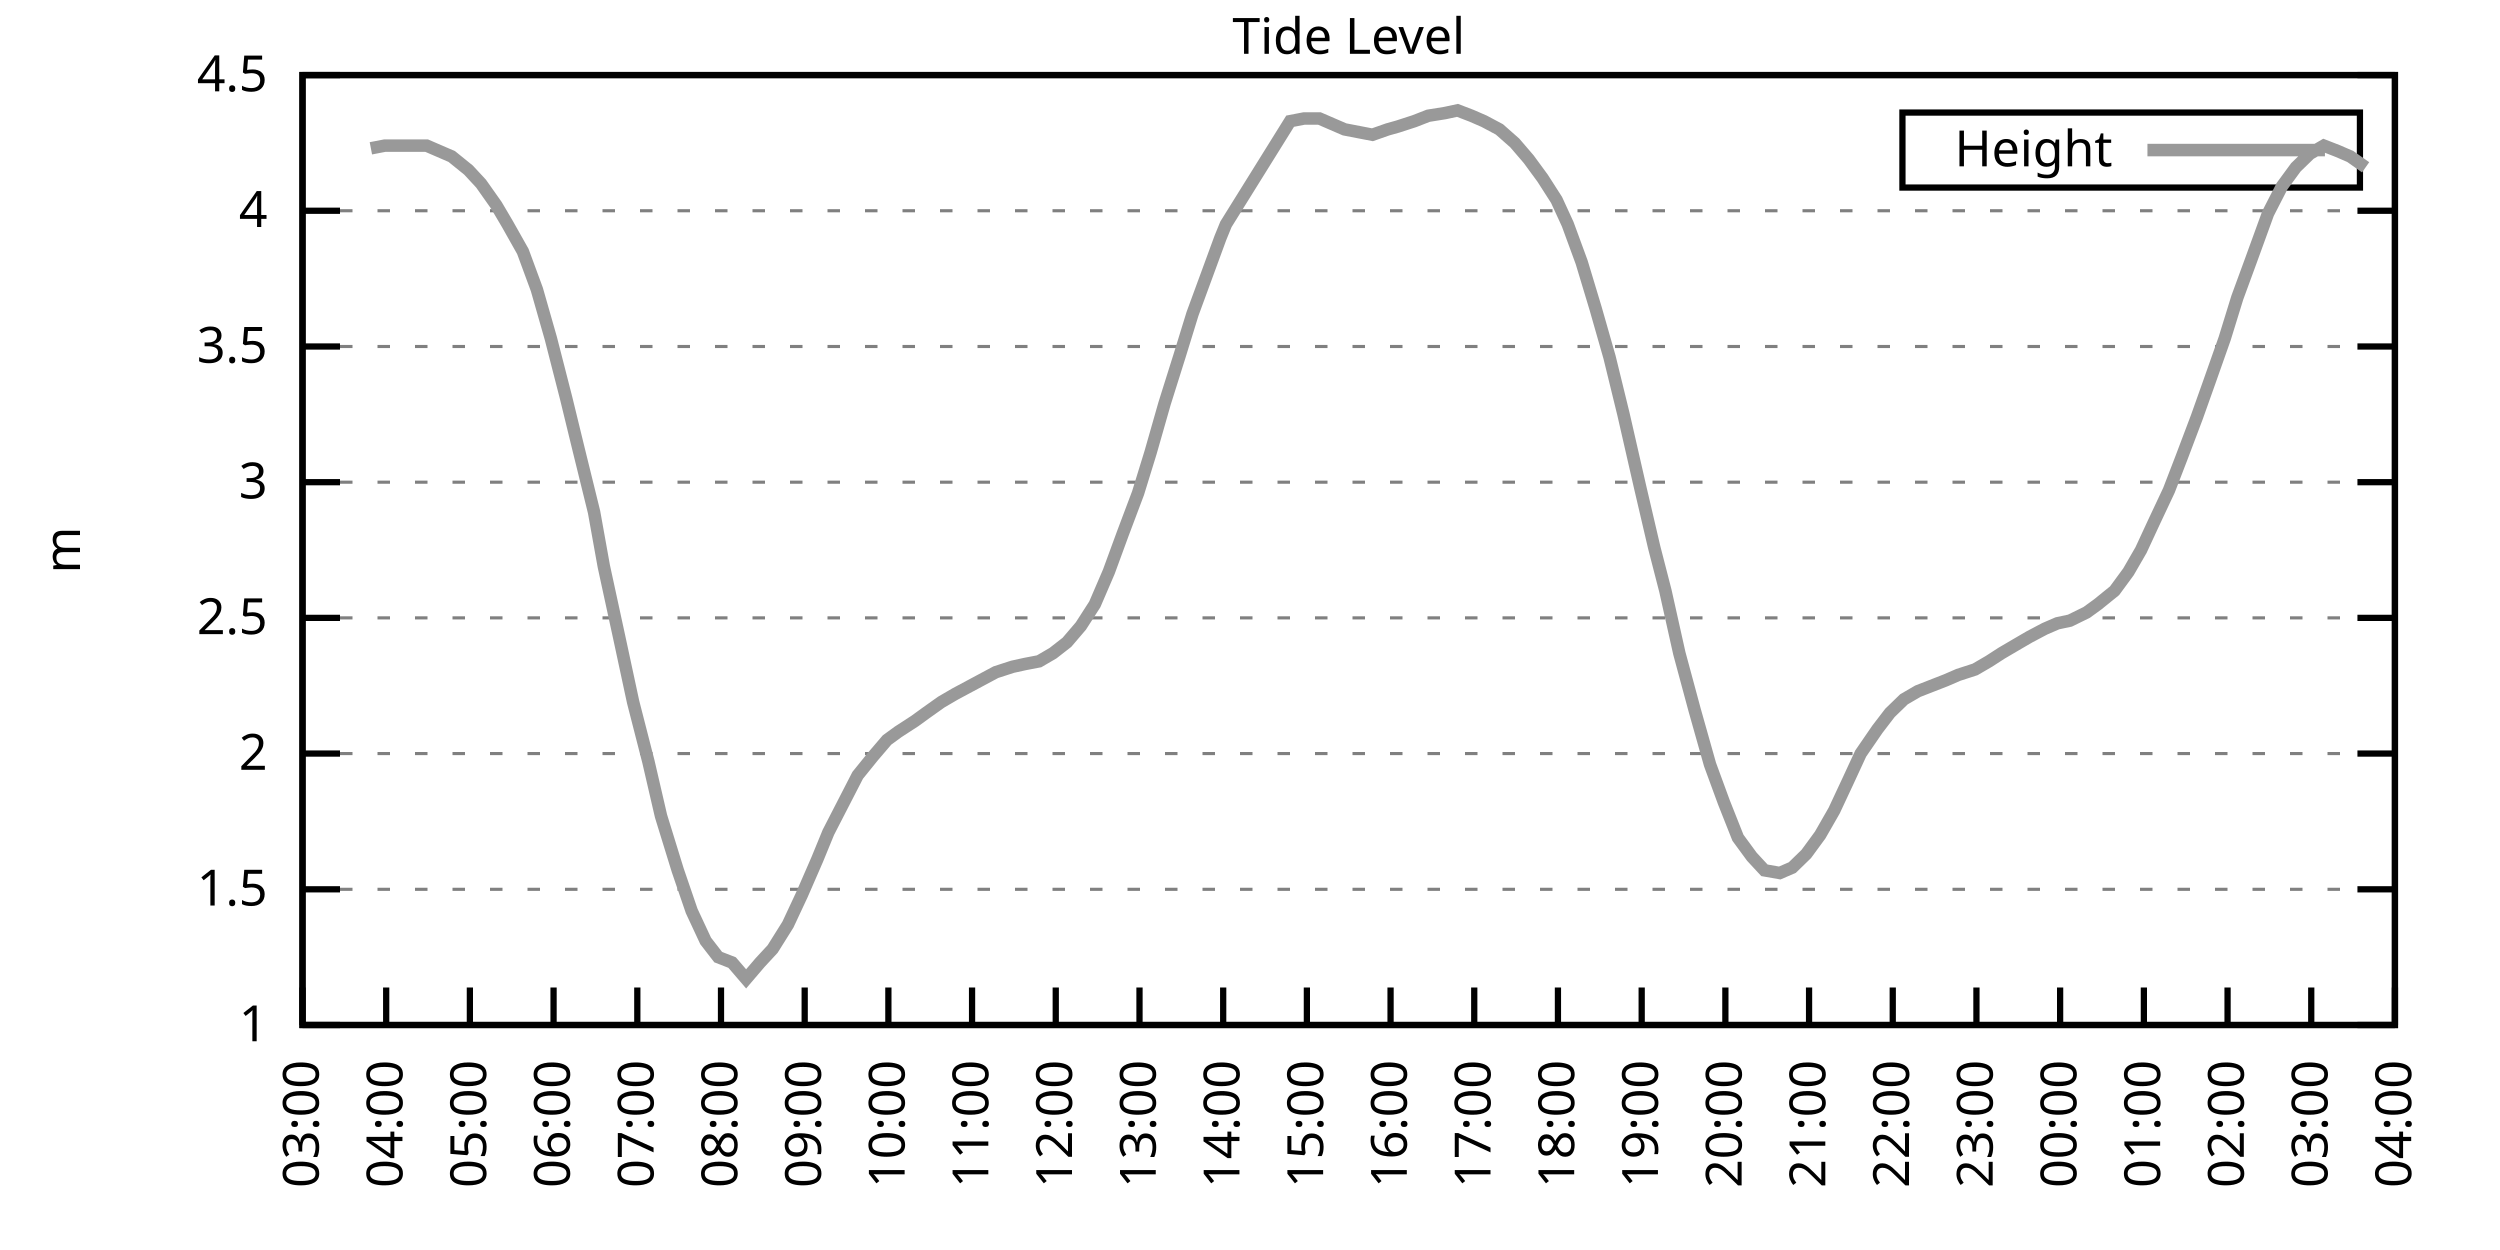
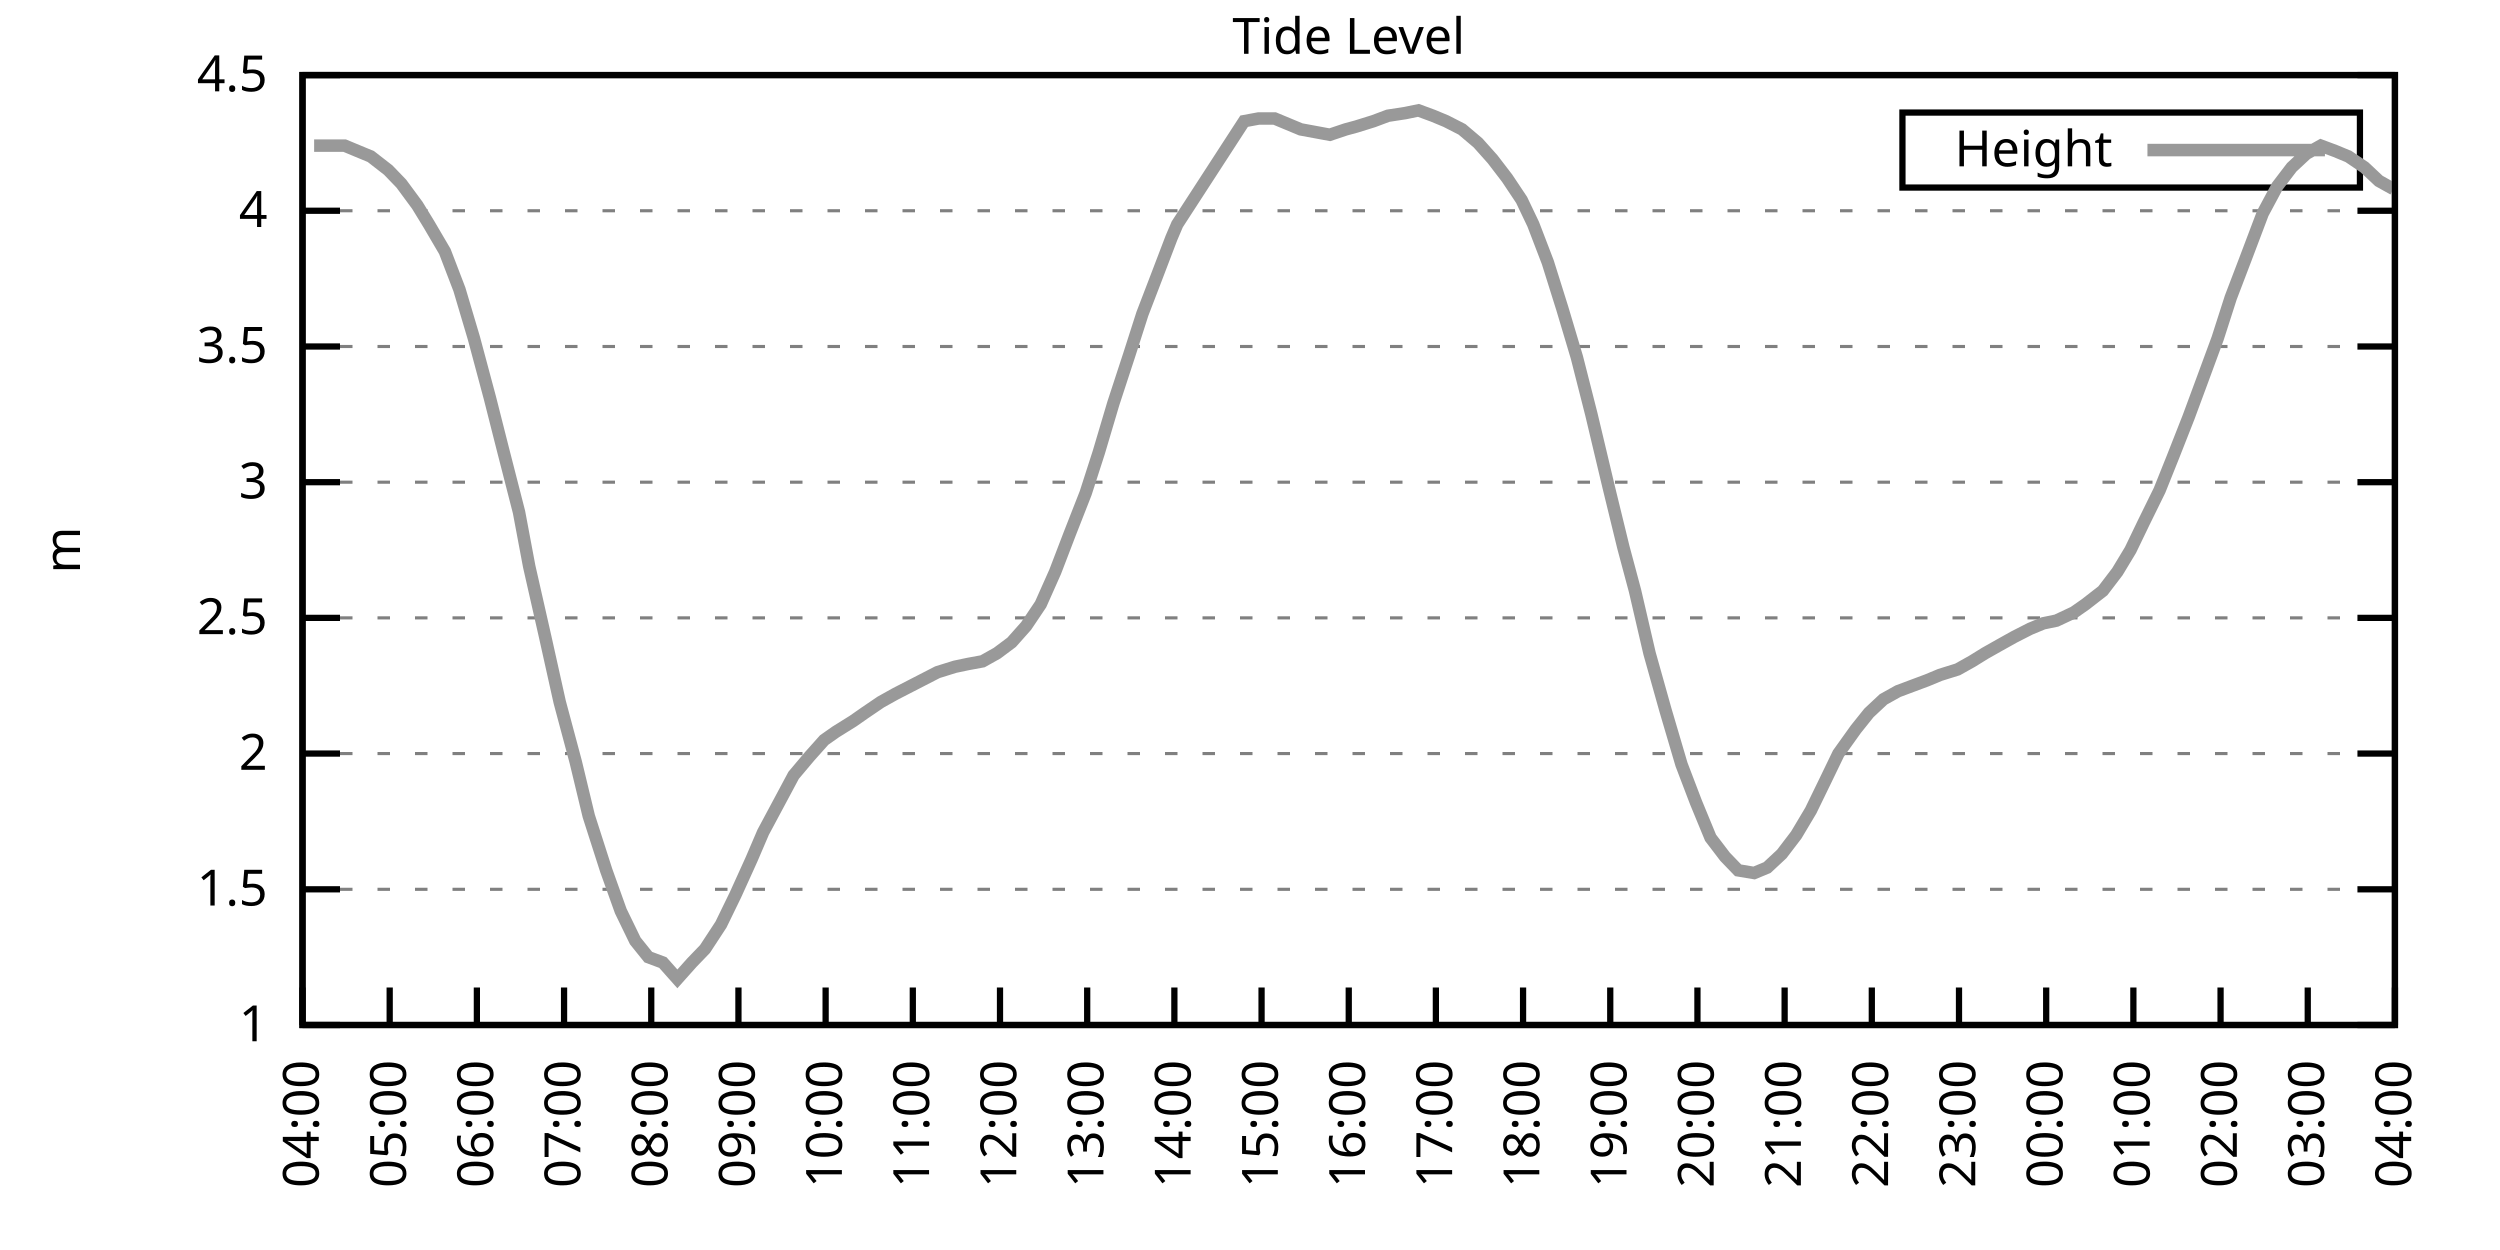
<svg xmlns="http://www.w3.org/2000/svg" xmlns:xlink="http://www.w3.org/1999/xlink" width="400" height="200" viewBox="0 0 400 200">
  <g id="gnuplot_canvas">
    <rect x="0" y="0" width="400" height="200" fill="none" />
    <defs>
      <circle id="gpDot" r="0.5" stroke-width="0.5" stroke="currentColor" />
      <path id="gpPt0" stroke-width="0.333" stroke="currentColor" d="M-1,0 h2 M0,-1 v2" />
      <path id="gpPt1" stroke-width="0.333" stroke="currentColor" d="M-1,-1 L1,1 M1,-1 L-1,1" />
      <path id="gpPt2" stroke-width="0.333" stroke="currentColor" d="M-1,0 L1,0 M0,-1 L0,1 M-1,-1 L1,1 M-1,1 L1,-1" />
      <rect id="gpPt3" stroke-width="0.333" stroke="currentColor" x="-1" y="-1" width="2" height="2" />
      <rect id="gpPt4" stroke-width="0.333" stroke="currentColor" fill="currentColor" x="-1" y="-1" width="2" height="2" />
      <circle id="gpPt5" stroke-width="0.333" stroke="currentColor" cx="0" cy="0" r="1" />
      <use xlink:href="#gpPt5" id="gpPt6" fill="currentColor" stroke="none" />
      <path id="gpPt7" stroke-width="0.333" stroke="currentColor" d="M0,-1.33 L-1.33,0.67 L1.33,0.67 z" />
      <use xlink:href="#gpPt7" id="gpPt8" fill="currentColor" stroke="none" />
      <use xlink:href="#gpPt7" id="gpPt9" stroke="currentColor" transform="rotate(180)" />
      <use xlink:href="#gpPt9" id="gpPt10" fill="currentColor" stroke="none" />
      <use xlink:href="#gpPt3" id="gpPt11" stroke="currentColor" transform="rotate(45)" />
      <use xlink:href="#gpPt11" id="gpPt12" fill="currentColor" stroke="none" />
      <path id="gpPt13" stroke-width="0.333" stroke="currentColor" d="M0,1.330 L1.265,0.411 L0.782,-1.067 L-0.782,-1.076 L-1.265,0.411 z" />
      <use xlink:href="#gpPt13" id="gpPt14" fill="currentColor" stroke="none" />
      <filter id="textbox" filterUnits="objectBoundingBox" x="0" y="0" height="1" width="1">
        <feFlood flood-color="white" flood-opacity="1" result="bgnd" />
        <feComposite in="SourceGraphic" in2="bgnd" operator="atop" />
      </filter>
      <filter id="greybox" filterUnits="objectBoundingBox" x="0" y="0" height="1" width="1">
        <feFlood flood-color="lightgrey" flood-opacity="1" result="grey" />
        <feComposite in="SourceGraphic" in2="grey" operator="atop" />
      </filter>
    </defs>
    <g fill="none" color="white" stroke="currentColor" stroke-width="1.00" stroke-linecap="butt" stroke-linejoin="miter">
</g>
    <g fill="none" color="black" stroke="currentColor" stroke-width="1.00" stroke-linecap="butt" stroke-linejoin="miter">
      <g stroke="none" shape-rendering="crispEdges">
        <polygon fill="rgb(255, 255, 255)" points="48.40,164.00 383.18,164.00 383.18,12.02 48.40,12.02 " />
      </g>
    </g>
    <g fill="none" color="black" stroke="currentColor" stroke-width="1.00" stroke-linecap="butt" stroke-linejoin="miter">
</g>
    <g fill="none" color="black" stroke="black" stroke-width="0.50" stroke-linecap="butt" stroke-linejoin="miter">
</g>
    <g fill="none" color="gray" stroke="currentColor" stroke-width="0.50" stroke-linecap="butt" stroke-linejoin="miter">
      <path stroke="gray" stroke-dasharray="2,4" class="gridline" d="M48.40,164.00 L383.19,164.00  " />
    </g>
    <g fill="none" color="gray" stroke="gray" stroke-width="1.00" stroke-linecap="butt" stroke-linejoin="miter">
</g>
    <g fill="none" color="black" stroke="currentColor" stroke-width="1.00" stroke-linecap="butt" stroke-linejoin="miter">
      <path stroke="black" d="M48.40,164.00 L54.40,164.00 M383.19,164.00 L377.19,164.00  " />
      <g transform="translate(42.80,166.60)" stroke="none" fill="black" font-family="Sans" font-size="8.00" text-anchor="end">
        <text>
          <tspan font-family="Sans"> 1</tspan>
        </text>
      </g>
    </g>
    <g fill="none" color="black" stroke="currentColor" stroke-width="1.00" stroke-linecap="butt" stroke-linejoin="miter">
</g>
    <g fill="none" color="black" stroke="black" stroke-width="0.50" stroke-linecap="butt" stroke-linejoin="miter">
</g>
    <g fill="none" color="gray" stroke="currentColor" stroke-width="0.50" stroke-linecap="butt" stroke-linejoin="miter">
      <path stroke="gray" stroke-dasharray="2,4" class="gridline" d="M48.40,142.29 L383.19,142.29  " />
    </g>
    <g fill="none" color="gray" stroke="gray" stroke-width="1.00" stroke-linecap="butt" stroke-linejoin="miter">
</g>
    <g fill="none" color="black" stroke="currentColor" stroke-width="1.00" stroke-linecap="butt" stroke-linejoin="miter">
      <path stroke="black" d="M48.40,142.29 L54.40,142.29 M383.19,142.29 L377.19,142.29  " />
      <g transform="translate(42.80,144.89)" stroke="none" fill="black" font-family="Sans" font-size="8.00" text-anchor="end">
        <text>
          <tspan font-family="Sans"> 1.5</tspan>
        </text>
      </g>
    </g>
    <g fill="none" color="black" stroke="currentColor" stroke-width="1.00" stroke-linecap="butt" stroke-linejoin="miter">
</g>
    <g fill="none" color="black" stroke="black" stroke-width="0.50" stroke-linecap="butt" stroke-linejoin="miter">
</g>
    <g fill="none" color="gray" stroke="currentColor" stroke-width="0.50" stroke-linecap="butt" stroke-linejoin="miter">
      <path stroke="gray" stroke-dasharray="2,4" class="gridline" d="M48.40,120.57 L383.19,120.57  " />
    </g>
    <g fill="none" color="gray" stroke="gray" stroke-width="1.00" stroke-linecap="butt" stroke-linejoin="miter">
</g>
    <g fill="none" color="black" stroke="currentColor" stroke-width="1.00" stroke-linecap="butt" stroke-linejoin="miter">
      <path stroke="black" d="M48.40,120.57 L54.40,120.57 M383.19,120.57 L377.19,120.57  " />
      <g transform="translate(42.80,123.17)" stroke="none" fill="black" font-family="Sans" font-size="8.00" text-anchor="end">
        <text>
          <tspan font-family="Sans"> 2</tspan>
        </text>
      </g>
    </g>
    <g fill="none" color="black" stroke="currentColor" stroke-width="1.00" stroke-linecap="butt" stroke-linejoin="miter">
</g>
    <g fill="none" color="black" stroke="black" stroke-width="0.50" stroke-linecap="butt" stroke-linejoin="miter">
</g>
    <g fill="none" color="gray" stroke="currentColor" stroke-width="0.50" stroke-linecap="butt" stroke-linejoin="miter">
      <path stroke="gray" stroke-dasharray="2,4" class="gridline" d="M48.40,98.86 L383.19,98.86  " />
    </g>
    <g fill="none" color="gray" stroke="gray" stroke-width="1.00" stroke-linecap="butt" stroke-linejoin="miter">
</g>
    <g fill="none" color="black" stroke="currentColor" stroke-width="1.00" stroke-linecap="butt" stroke-linejoin="miter">
      <path stroke="black" d="M48.40,98.86 L54.40,98.86 M383.19,98.86 L377.19,98.86  " />
      <g transform="translate(42.80,101.46)" stroke="none" fill="black" font-family="Sans" font-size="8.00" text-anchor="end">
        <text>
          <tspan font-family="Sans"> 2.5</tspan>
        </text>
      </g>
    </g>
    <g fill="none" color="black" stroke="currentColor" stroke-width="1.00" stroke-linecap="butt" stroke-linejoin="miter">
</g>
    <g fill="none" color="black" stroke="black" stroke-width="0.50" stroke-linecap="butt" stroke-linejoin="miter">
</g>
    <g fill="none" color="gray" stroke="currentColor" stroke-width="0.50" stroke-linecap="butt" stroke-linejoin="miter">
      <path stroke="gray" stroke-dasharray="2,4" class="gridline" d="M48.40,77.15 L383.19,77.15  " />
    </g>
    <g fill="none" color="gray" stroke="gray" stroke-width="1.00" stroke-linecap="butt" stroke-linejoin="miter">
</g>
    <g fill="none" color="black" stroke="currentColor" stroke-width="1.00" stroke-linecap="butt" stroke-linejoin="miter">
      <path stroke="black" d="M48.40,77.15 L54.40,77.15 M383.19,77.15 L377.19,77.15  " />
      <g transform="translate(42.80,79.75)" stroke="none" fill="black" font-family="Sans" font-size="8.00" text-anchor="end">
        <text>
          <tspan font-family="Sans"> 3</tspan>
        </text>
      </g>
    </g>
    <g fill="none" color="black" stroke="currentColor" stroke-width="1.00" stroke-linecap="butt" stroke-linejoin="miter">
</g>
    <g fill="none" color="black" stroke="black" stroke-width="0.50" stroke-linecap="butt" stroke-linejoin="miter">
</g>
    <g fill="none" color="gray" stroke="currentColor" stroke-width="0.50" stroke-linecap="butt" stroke-linejoin="miter">
      <path stroke="gray" stroke-dasharray="2,4" class="gridline" d="M48.40,55.44 L383.19,55.44  " />
    </g>
    <g fill="none" color="gray" stroke="gray" stroke-width="1.00" stroke-linecap="butt" stroke-linejoin="miter">
</g>
    <g fill="none" color="black" stroke="currentColor" stroke-width="1.00" stroke-linecap="butt" stroke-linejoin="miter">
      <path stroke="black" d="M48.40,55.44 L54.40,55.44 M383.19,55.44 L377.19,55.44  " />
      <g transform="translate(42.80,58.04)" stroke="none" fill="black" font-family="Sans" font-size="8.00" text-anchor="end">
        <text>
          <tspan font-family="Sans"> 3.5</tspan>
        </text>
      </g>
    </g>
    <g fill="none" color="black" stroke="currentColor" stroke-width="1.00" stroke-linecap="butt" stroke-linejoin="miter">
</g>
    <g fill="none" color="black" stroke="black" stroke-width="0.50" stroke-linecap="butt" stroke-linejoin="miter">
</g>
    <g fill="none" color="gray" stroke="currentColor" stroke-width="0.50" stroke-linecap="butt" stroke-linejoin="miter">
      <path stroke="gray" stroke-dasharray="2,4" class="gridline" d="M48.40,33.72 L383.19,33.72  " />
    </g>
    <g fill="none" color="gray" stroke="gray" stroke-width="1.00" stroke-linecap="butt" stroke-linejoin="miter">
</g>
    <g fill="none" color="black" stroke="currentColor" stroke-width="1.00" stroke-linecap="butt" stroke-linejoin="miter">
      <path stroke="black" d="M48.40,33.72 L54.40,33.72 M383.19,33.72 L377.19,33.72  " />
      <g transform="translate(42.80,36.32)" stroke="none" fill="black" font-family="Sans" font-size="8.00" text-anchor="end">
        <text>
          <tspan font-family="Sans"> 4</tspan>
        </text>
      </g>
    </g>
    <g fill="none" color="black" stroke="currentColor" stroke-width="1.00" stroke-linecap="butt" stroke-linejoin="miter">
</g>
    <g fill="none" color="black" stroke="black" stroke-width="0.50" stroke-linecap="butt" stroke-linejoin="miter">
</g>
    <g fill="none" color="gray" stroke="currentColor" stroke-width="0.50" stroke-linecap="butt" stroke-linejoin="miter">
      <path stroke="gray" stroke-dasharray="2,4" class="gridline" d="M48.40,12.01 L383.19,12.01  " />
    </g>
    <g fill="none" color="gray" stroke="gray" stroke-width="1.00" stroke-linecap="butt" stroke-linejoin="miter">
</g>
    <g fill="none" color="black" stroke="currentColor" stroke-width="1.00" stroke-linecap="butt" stroke-linejoin="miter">
      <path stroke="black" d="M48.40,12.01 L54.40,12.01 M383.19,12.01 L377.19,12.01  " />
      <g transform="translate(42.80,14.61)" stroke="none" fill="black" font-family="Sans" font-size="8.00" text-anchor="end">
        <text>
          <tspan font-family="Sans"> 4.5</tspan>
        </text>
      </g>
    </g>
    <g fill="none" color="black" stroke="currentColor" stroke-width="1.00" stroke-linecap="butt" stroke-linejoin="miter">
      <path stroke="black" d="M48.40,164.00 L48.40,158.00  " />
      <g transform="translate(51.00,169.60) rotate(270.00)" stroke="none" fill="black" font-family="Sans" font-size="8.00" text-anchor="end">
        <text>
-           <tspan font-family="Sans">03:00</tspan>
-         </text>
-       </g>
-     </g>
-     <g fill="none" color="black" stroke="currentColor" stroke-width="1.00" stroke-linecap="butt" stroke-linejoin="miter">
-       <path stroke="black" d="M61.79,164.00 L61.79,158.00  " />
-       <g transform="translate(64.39,169.60) rotate(270.00)" stroke="none" fill="black" font-family="Sans" font-size="8.00" text-anchor="end">
-         <text>
          <tspan font-family="Sans">04:00</tspan>
        </text>
      </g>
    </g>
    <g fill="none" color="black" stroke="currentColor" stroke-width="1.00" stroke-linecap="butt" stroke-linejoin="miter">
-       <path stroke="black" d="M75.18,164.00 L75.18,158.00  " />
-       <g transform="translate(77.78,169.60) rotate(270.00)" stroke="none" fill="black" font-family="Sans" font-size="8.00" text-anchor="end">
+       <path stroke="black" d="M62.35,164.00 L62.35,158.00  " />
+       <g transform="translate(64.95,169.60) rotate(270.00)" stroke="none" fill="black" font-family="Sans" font-size="8.00" text-anchor="end">
        <text>
          <tspan font-family="Sans">05:00</tspan>
        </text>
      </g>
    </g>
    <g fill="none" color="black" stroke="currentColor" stroke-width="1.00" stroke-linecap="butt" stroke-linejoin="miter">
-       <path stroke="black" d="M88.57,164.00 L88.57,158.00  " />
-       <g transform="translate(91.17,169.60) rotate(270.00)" stroke="none" fill="black" font-family="Sans" font-size="8.00" text-anchor="end">
+       <path stroke="black" d="M76.30,164.00 L76.30,158.00  " />
+       <g transform="translate(78.90,169.60) rotate(270.00)" stroke="none" fill="black" font-family="Sans" font-size="8.00" text-anchor="end">
        <text>
          <tspan font-family="Sans">06:00</tspan>
        </text>
      </g>
    </g>
    <g fill="none" color="black" stroke="currentColor" stroke-width="1.00" stroke-linecap="butt" stroke-linejoin="miter">
-       <path stroke="black" d="M101.97,164.00 L101.97,158.00  " />
-       <g transform="translate(104.57,169.60) rotate(270.00)" stroke="none" fill="black" font-family="Sans" font-size="8.00" text-anchor="end">
+       <path stroke="black" d="M90.25,164.00 L90.25,158.00  " />
+       <g transform="translate(92.85,169.60) rotate(270.00)" stroke="none" fill="black" font-family="Sans" font-size="8.00" text-anchor="end">
        <text>
          <tspan font-family="Sans">07:00</tspan>
        </text>
      </g>
    </g>
    <g fill="none" color="black" stroke="currentColor" stroke-width="1.00" stroke-linecap="butt" stroke-linejoin="miter">
-       <path stroke="black" d="M115.36,164.00 L115.36,158.00  " />
-       <g transform="translate(117.96,169.60) rotate(270.00)" stroke="none" fill="black" font-family="Sans" font-size="8.00" text-anchor="end">
+       <path stroke="black" d="M104.20,164.00 L104.20,158.00  " />
+       <g transform="translate(106.80,169.60) rotate(270.00)" stroke="none" fill="black" font-family="Sans" font-size="8.00" text-anchor="end">
        <text>
          <tspan font-family="Sans">08:00</tspan>
        </text>
      </g>
    </g>
    <g fill="none" color="black" stroke="currentColor" stroke-width="1.00" stroke-linecap="butt" stroke-linejoin="miter">
-       <path stroke="black" d="M128.75,164.00 L128.75,158.00  " />
-       <g transform="translate(131.35,169.60) rotate(270.00)" stroke="none" fill="black" font-family="Sans" font-size="8.00" text-anchor="end">
+       <path stroke="black" d="M118.15,164.00 L118.15,158.00  " />
+       <g transform="translate(120.75,169.60) rotate(270.00)" stroke="none" fill="black" font-family="Sans" font-size="8.00" text-anchor="end">
        <text>
          <tspan font-family="Sans">09:00</tspan>
        </text>
      </g>
    </g>
    <g fill="none" color="black" stroke="currentColor" stroke-width="1.00" stroke-linecap="butt" stroke-linejoin="miter">
-       <path stroke="black" d="M142.14,164.00 L142.14,158.00  " />
-       <g transform="translate(144.74,169.60) rotate(270.00)" stroke="none" fill="black" font-family="Sans" font-size="8.00" text-anchor="end">
+       <path stroke="black" d="M132.10,164.00 L132.10,158.00  " />
+       <g transform="translate(134.70,169.60) rotate(270.00)" stroke="none" fill="black" font-family="Sans" font-size="8.00" text-anchor="end">
        <text>
          <tspan font-family="Sans">10:00</tspan>
        </text>
      </g>
    </g>
    <g fill="none" color="black" stroke="currentColor" stroke-width="1.00" stroke-linecap="butt" stroke-linejoin="miter">
-       <path stroke="black" d="M155.53,164.00 L155.53,158.00  " />
-       <g transform="translate(158.13,169.60) rotate(270.00)" stroke="none" fill="black" font-family="Sans" font-size="8.00" text-anchor="end">
+       <path stroke="black" d="M146.05,164.00 L146.05,158.00  " />
+       <g transform="translate(148.65,169.60) rotate(270.00)" stroke="none" fill="black" font-family="Sans" font-size="8.00" text-anchor="end">
        <text>
          <tspan font-family="Sans">11:00</tspan>
        </text>
      </g>
    </g>
    <g fill="none" color="black" stroke="currentColor" stroke-width="1.00" stroke-linecap="butt" stroke-linejoin="miter">
-       <path stroke="black" d="M168.92,164.00 L168.92,158.00  " />
-       <g transform="translate(171.52,169.60) rotate(270.00)" stroke="none" fill="black" font-family="Sans" font-size="8.00" text-anchor="end">
+       <path stroke="black" d="M160.00,164.00 L160.00,158.00  " />
+       <g transform="translate(162.60,169.60) rotate(270.00)" stroke="none" fill="black" font-family="Sans" font-size="8.00" text-anchor="end">
        <text>
          <tspan font-family="Sans">12:00</tspan>
        </text>
      </g>
    </g>
    <g fill="none" color="black" stroke="currentColor" stroke-width="1.00" stroke-linecap="butt" stroke-linejoin="miter">
-       <path stroke="black" d="M182.32,164.00 L182.32,158.00  " />
-       <g transform="translate(184.92,169.60) rotate(270.00)" stroke="none" fill="black" font-family="Sans" font-size="8.00" text-anchor="end">
+       <path stroke="black" d="M173.95,164.00 L173.95,158.00  " />
+       <g transform="translate(176.55,169.60) rotate(270.00)" stroke="none" fill="black" font-family="Sans" font-size="8.00" text-anchor="end">
        <text>
          <tspan font-family="Sans">13:00</tspan>
        </text>
      </g>
    </g>
    <g fill="none" color="black" stroke="currentColor" stroke-width="1.00" stroke-linecap="butt" stroke-linejoin="miter">
-       <path stroke="black" d="M195.71,164.00 L195.71,158.00  " />
-       <g transform="translate(198.31,169.60) rotate(270.00)" stroke="none" fill="black" font-family="Sans" font-size="8.00" text-anchor="end">
+       <path stroke="black" d="M187.90,164.00 L187.90,158.00  " />
+       <g transform="translate(190.50,169.60) rotate(270.00)" stroke="none" fill="black" font-family="Sans" font-size="8.00" text-anchor="end">
        <text>
          <tspan font-family="Sans">14:00</tspan>
        </text>
      </g>
    </g>
    <g fill="none" color="black" stroke="currentColor" stroke-width="1.00" stroke-linecap="butt" stroke-linejoin="miter">
-       <path stroke="black" d="M209.10,164.00 L209.10,158.00  " />
-       <g transform="translate(211.70,169.60) rotate(270.00)" stroke="none" fill="black" font-family="Sans" font-size="8.00" text-anchor="end">
+       <path stroke="black" d="M201.85,164.00 L201.85,158.00  " />
+       <g transform="translate(204.45,169.60) rotate(270.00)" stroke="none" fill="black" font-family="Sans" font-size="8.00" text-anchor="end">
        <text>
          <tspan font-family="Sans">15:00</tspan>
        </text>
      </g>
    </g>
    <g fill="none" color="black" stroke="currentColor" stroke-width="1.00" stroke-linecap="butt" stroke-linejoin="miter">
-       <path stroke="black" d="M222.49,164.00 L222.49,158.00  " />
-       <g transform="translate(225.09,169.60) rotate(270.00)" stroke="none" fill="black" font-family="Sans" font-size="8.00" text-anchor="end">
+       <path stroke="black" d="M215.80,164.00 L215.80,158.00  " />
+       <g transform="translate(218.40,169.60) rotate(270.00)" stroke="none" fill="black" font-family="Sans" font-size="8.00" text-anchor="end">
        <text>
          <tspan font-family="Sans">16:00</tspan>
        </text>
      </g>
    </g>
    <g fill="none" color="black" stroke="currentColor" stroke-width="1.00" stroke-linecap="butt" stroke-linejoin="miter">
-       <path stroke="black" d="M235.88,164.00 L235.88,158.00  " />
-       <g transform="translate(238.48,169.60) rotate(270.00)" stroke="none" fill="black" font-family="Sans" font-size="8.00" text-anchor="end">
+       <path stroke="black" d="M229.74,164.00 L229.74,158.00  " />
+       <g transform="translate(232.34,169.60) rotate(270.00)" stroke="none" fill="black" font-family="Sans" font-size="8.00" text-anchor="end">
        <text>
          <tspan font-family="Sans">17:00</tspan>
        </text>
      </g>
    </g>
    <g fill="none" color="black" stroke="currentColor" stroke-width="1.00" stroke-linecap="butt" stroke-linejoin="miter">
-       <path stroke="black" d="M249.27,164.00 L249.27,158.00  " />
-       <g transform="translate(251.87,169.60) rotate(270.00)" stroke="none" fill="black" font-family="Sans" font-size="8.00" text-anchor="end">
+       <path stroke="black" d="M243.69,164.00 L243.69,158.00  " />
+       <g transform="translate(246.29,169.60) rotate(270.00)" stroke="none" fill="black" font-family="Sans" font-size="8.00" text-anchor="end">
        <text>
          <tspan font-family="Sans">18:00</tspan>
        </text>
      </g>
    </g>
    <g fill="none" color="black" stroke="currentColor" stroke-width="1.00" stroke-linecap="butt" stroke-linejoin="miter">
-       <path stroke="black" d="M262.67,164.00 L262.67,158.00  " />
-       <g transform="translate(265.27,169.60) rotate(270.00)" stroke="none" fill="black" font-family="Sans" font-size="8.00" text-anchor="end">
+       <path stroke="black" d="M257.64,164.00 L257.64,158.00  " />
+       <g transform="translate(260.24,169.60) rotate(270.00)" stroke="none" fill="black" font-family="Sans" font-size="8.00" text-anchor="end">
        <text>
          <tspan font-family="Sans">19:00</tspan>
        </text>
      </g>
    </g>
    <g fill="none" color="black" stroke="currentColor" stroke-width="1.00" stroke-linecap="butt" stroke-linejoin="miter">
-       <path stroke="black" d="M276.06,164.00 L276.06,158.00  " />
-       <g transform="translate(278.66,169.60) rotate(270.00)" stroke="none" fill="black" font-family="Sans" font-size="8.00" text-anchor="end">
+       <path stroke="black" d="M271.59,164.00 L271.59,158.00  " />
+       <g transform="translate(274.19,169.60) rotate(270.00)" stroke="none" fill="black" font-family="Sans" font-size="8.00" text-anchor="end">
        <text>
          <tspan font-family="Sans">20:00</tspan>
        </text>
      </g>
    </g>
    <g fill="none" color="black" stroke="currentColor" stroke-width="1.00" stroke-linecap="butt" stroke-linejoin="miter">
-       <path stroke="black" d="M289.45,164.00 L289.45,158.00  " />
-       <g transform="translate(292.05,169.60) rotate(270.00)" stroke="none" fill="black" font-family="Sans" font-size="8.00" text-anchor="end">
+       <path stroke="black" d="M285.54,164.00 L285.54,158.00  " />
+       <g transform="translate(288.14,169.60) rotate(270.00)" stroke="none" fill="black" font-family="Sans" font-size="8.00" text-anchor="end">
        <text>
          <tspan font-family="Sans">21:00</tspan>
        </text>
      </g>
    </g>
    <g fill="none" color="black" stroke="currentColor" stroke-width="1.00" stroke-linecap="butt" stroke-linejoin="miter">
-       <path stroke="black" d="M302.84,164.00 L302.84,158.00  " />
-       <g transform="translate(305.44,169.60) rotate(270.00)" stroke="none" fill="black" font-family="Sans" font-size="8.00" text-anchor="end">
+       <path stroke="black" d="M299.49,164.00 L299.49,158.00  " />
+       <g transform="translate(302.09,169.60) rotate(270.00)" stroke="none" fill="black" font-family="Sans" font-size="8.00" text-anchor="end">
        <text>
          <tspan font-family="Sans">22:00</tspan>
        </text>
      </g>
    </g>
    <g fill="none" color="black" stroke="currentColor" stroke-width="1.00" stroke-linecap="butt" stroke-linejoin="miter">
-       <path stroke="black" d="M316.23,164.00 L316.23,158.00  " />
-       <g transform="translate(318.83,169.60) rotate(270.00)" stroke="none" fill="black" font-family="Sans" font-size="8.00" text-anchor="end">
+       <path stroke="black" d="M313.44,164.00 L313.44,158.00  " />
+       <g transform="translate(316.04,169.60) rotate(270.00)" stroke="none" fill="black" font-family="Sans" font-size="8.00" text-anchor="end">
        <text>
          <tspan font-family="Sans">23:00</tspan>
        </text>
      </g>
    </g>
    <g fill="none" color="black" stroke="currentColor" stroke-width="1.00" stroke-linecap="butt" stroke-linejoin="miter">
-       <path stroke="black" d="M329.62,164.00 L329.62,158.00  " />
-       <g transform="translate(332.22,169.60) rotate(270.00)" stroke="none" fill="black" font-family="Sans" font-size="8.00" text-anchor="end">
+       <path stroke="black" d="M327.39,164.00 L327.39,158.00  " />
+       <g transform="translate(329.99,169.60) rotate(270.00)" stroke="none" fill="black" font-family="Sans" font-size="8.00" text-anchor="end">
        <text>
          <tspan font-family="Sans">00:00</tspan>
        </text>
      </g>
    </g>
    <g fill="none" color="black" stroke="currentColor" stroke-width="1.00" stroke-linecap="butt" stroke-linejoin="miter">
-       <path stroke="black" d="M343.02,164.00 L343.02,158.00  " />
-       <g transform="translate(345.62,169.60) rotate(270.00)" stroke="none" fill="black" font-family="Sans" font-size="8.00" text-anchor="end">
+       <path stroke="black" d="M341.34,164.00 L341.34,158.00  " />
+       <g transform="translate(343.94,169.60) rotate(270.00)" stroke="none" fill="black" font-family="Sans" font-size="8.00" text-anchor="end">
        <text>
          <tspan font-family="Sans">01:00</tspan>
        </text>
      </g>
    </g>
    <g fill="none" color="black" stroke="currentColor" stroke-width="1.00" stroke-linecap="butt" stroke-linejoin="miter">
-       <path stroke="black" d="M356.41,164.00 L356.41,158.00  " />
-       <g transform="translate(359.01,169.60) rotate(270.00)" stroke="none" fill="black" font-family="Sans" font-size="8.00" text-anchor="end">
+       <path stroke="black" d="M355.29,164.00 L355.29,158.00  " />
+       <g transform="translate(357.89,169.60) rotate(270.00)" stroke="none" fill="black" font-family="Sans" font-size="8.00" text-anchor="end">
        <text>
          <tspan font-family="Sans">02:00</tspan>
        </text>
      </g>
    </g>
    <g fill="none" color="black" stroke="currentColor" stroke-width="1.00" stroke-linecap="butt" stroke-linejoin="miter">
-       <path stroke="black" d="M369.80,164.00 L369.80,158.00  " />
-       <g transform="translate(372.40,169.60) rotate(270.00)" stroke="none" fill="black" font-family="Sans" font-size="8.00" text-anchor="end">
+       <path stroke="black" d="M369.24,164.00 L369.24,158.00  " />
+       <g transform="translate(371.84,169.60) rotate(270.00)" stroke="none" fill="black" font-family="Sans" font-size="8.00" text-anchor="end">
        <text>
          <tspan font-family="Sans">03:00</tspan>
        </text>
      </g>
    </g>
    <g fill="none" color="black" stroke="currentColor" stroke-width="1.00" stroke-linecap="butt" stroke-linejoin="miter">
      <path stroke="black" d="M383.19,164.00 L383.19,158.00  " />
      <g transform="translate(385.79,169.60) rotate(270.00)" stroke="none" fill="black" font-family="Sans" font-size="8.00" text-anchor="end">
        <text>
          <tspan font-family="Sans">04:00</tspan>
        </text>
      </g>
    </g>
    <g fill="none" color="black" stroke="currentColor" stroke-width="1.00" stroke-linecap="butt" stroke-linejoin="miter">
</g>
    <g fill="none" color="black" stroke="currentColor" stroke-width="1.00" stroke-linecap="butt" stroke-linejoin="miter">
      <path stroke="black" d="M48.40,12.01 L48.40,164.00 L383.19,164.00 L383.19,12.01 L48.40,12.01 Z  " />
    </g>
    <g fill="none" color="black" stroke="currentColor" stroke-width="1.00" stroke-linecap="butt" stroke-linejoin="miter">
</g>
    <g fill="none" color="black" stroke="currentColor" stroke-width="1.00" stroke-linecap="butt" stroke-linejoin="miter">
      <path stroke="black" d="M304.39,30.01 L304.39,18.01 L377.59,18.01 L377.59,30.01 L304.39,30.01 Z  " />
    </g>
    <g id="Tide_level_plot_1">
      <g fill="none" color="white" stroke="black" stroke-width="2.00" stroke-linecap="butt" stroke-linejoin="miter">
</g>
      <g fill="none" color="black" stroke="currentColor" stroke-width="2.00" stroke-linecap="butt" stroke-linejoin="miter">
        <g transform="translate(337.99,26.61)" stroke="none" fill="black" font-family="Sans" font-size="8.00" text-anchor="end">
          <text>
            <tspan font-family="Sans">Height</tspan>
          </text>
        </g>
      </g>
      <g fill="none" color="black" stroke="currentColor" stroke-width="2.00" stroke-linecap="butt" stroke-linejoin="miter">
-         <path stroke="rgb(153, 153, 153)" d="M343.59,24.01 L371.99,24.01 M59.34,23.73 L61.57,23.30 L63.58,23.30 L65.81,23.30 L68.26,23.30 L70.27,24.17   L72.28,25.04 L74.96,27.21 L76.97,29.38 L79.42,32.85 L81.21,35.89 L83.66,40.24 L85.90,46.32 L88.13,54.13   L90.58,63.69 L92.59,71.94 L95.05,81.93 L96.61,90.61 L99.06,101.90 L101.30,112.32 L103.75,121.88 L105.76,130.56   L108.44,139.25 L110.67,145.76 L112.90,150.54 L114.91,153.14 L117.14,154.01 L119.38,156.62 L121.61,154.01 L123.62,151.84   L126.07,147.93 L128.30,143.16 L130.76,137.51 L132.54,133.17 L135.22,127.96 L137.23,124.05 L139.69,121.01 L141.92,118.40   L143.70,117.10 L146.38,115.36 L148.17,114.06 L150.62,112.32 L152.85,111.02 L159.33,107.55 L162.01,106.68 L164.01,106.24   L166.25,105.81 L168.48,104.51 L170.71,102.77 L172.94,100.16 L175.17,96.69 L177.41,91.48 L179.64,85.40 L182.09,78.89   L184.10,72.37 L186.33,64.56 L188.79,56.74 L190.80,50.22 L193.03,44.15 L195.26,38.07 L196.15,35.89 L206.42,19.39   L208.65,18.96 L211.11,18.96 L213.12,19.83 L215.13,20.70 L217.36,21.13 L219.59,21.56 L222.04,20.70 L223.61,20.26   L226.29,19.39 L228.52,18.52 L231.20,18.09 L233.20,17.66 L235.44,18.52 L237.44,19.39 L239.90,20.70 L242.36,22.87   L244.59,25.47 L246.82,28.51 L249.05,31.99 L250.84,35.89 L253.07,41.97 L255.30,49.36 L257.53,57.17 L259.76,66.29   L262.44,78.02 L264.67,87.57 L266.46,94.52 L268.69,104.51 L271.15,113.63 L273.60,122.31 L275.83,128.39 L278.07,134.04   L280.30,137.08 L282.31,139.25 L284.76,139.68 L286.77,138.81 L289.00,136.64 L291.23,133.60 L293.47,129.69 L295.70,124.92   L297.71,120.57 L300.39,116.67 L302.39,114.06 L304.63,111.89 L306.86,110.59 L309.09,109.72 L311.32,108.85 L313.33,107.98   L316.01,107.11 L318.24,105.81 L320.25,104.51 L322.48,103.20 L324.71,101.90 L327.17,100.60 L329.18,99.73 L331.19,99.30   L333.86,97.99 L335.65,96.69 L338.33,94.52 L340.56,91.48 L342.57,88.00 L344.58,83.66 L347.03,78.45 L349.04,73.24   L351.50,66.73 L353.51,61.08 L355.96,54.13 L357.97,47.62 L360.20,41.54 L362.88,34.16 L365.11,29.81 L367.34,26.77   L369.58,24.60 L371.81,23.30 L374.04,24.17 L376.05,25.04 L378.50,26.77  " />
+         <path stroke="rgb(153, 153, 153)" d="M343.59,24.01 L371.99,24.01 M50.26,23.30 L52.58,23.30 L55.14,23.30 L57.23,24.17 L59.33,25.04 L62.12,27.21   L64.21,29.38 L66.77,32.85 L68.63,35.89 L71.18,40.24 L73.51,46.32 L75.83,54.13 L78.39,63.69 L80.48,71.94   L83.04,81.93 L84.67,90.61 L87.23,101.90 L89.55,112.32 L92.11,121.88 L94.20,130.56 L96.99,139.25 L99.32,145.76   L101.64,150.54 L103.73,153.14 L106.06,154.01 L108.38,156.62 L110.71,154.01 L112.80,151.84 L115.36,147.93 L117.68,143.16   L120.24,137.51 L122.10,133.17 L124.89,127.96 L126.98,124.05 L129.54,121.01 L131.87,118.40 L133.72,117.10 L136.51,115.36   L138.37,114.06 L140.93,112.32 L143.26,111.02 L150.00,107.55 L152.79,106.68 L154.88,106.24 L157.21,105.81 L159.53,104.51   L161.86,102.77 L164.18,100.16 L166.51,96.69 L168.83,91.48 L171.16,85.40 L173.71,78.89 L175.81,72.37 L178.13,64.56   L180.69,56.74 L182.78,50.22 L185.11,44.15 L187.43,38.07 L188.36,35.89 L199.06,19.39 L201.38,18.96 L203.94,18.96   L206.03,19.83 L208.12,20.70 L210.45,21.13 L212.77,21.56 L215.33,20.70 L216.96,20.26 L219.75,19.39 L222.07,18.52   L224.86,18.09 L226.95,17.66 L229.28,18.52 L231.37,19.39 L233.93,20.70 L236.49,22.87 L238.81,25.47 L241.14,28.51   L243.46,31.99 L245.32,35.89 L247.65,41.97 L249.97,49.36 L252.30,57.17 L254.62,66.29 L257.41,78.02 L259.74,87.57   L261.60,94.52 L263.92,104.51 L266.48,113.63 L269.04,122.31 L271.36,128.39 L273.69,134.04 L276.01,137.08 L278.10,139.25   L280.66,139.68 L282.75,138.81 L285.08,136.64 L287.40,133.60 L289.73,129.69 L292.05,124.92 L294.15,120.57 L296.94,116.67   L299.03,114.06 L301.35,111.89 L303.68,110.59 L306.00,109.72 L308.33,108.85 L310.42,107.98 L313.21,107.11 L315.53,105.81   L317.63,104.51 L319.95,103.20 L322.28,101.90 L324.83,100.60 L326.93,99.73 L329.02,99.30 L331.81,97.99 L333.67,96.69   L336.46,94.52 L338.78,91.48 L340.88,88.00 L342.97,83.66 L345.53,78.45 L347.62,73.24 L350.18,66.73 L352.27,61.08   L354.83,54.13 L356.92,47.62 L359.24,41.54 L362.03,34.16 L364.36,29.81 L366.68,26.77 L369.01,24.60 L371.33,23.30   L373.66,24.17 L375.75,25.04 L378.31,26.77 L380.63,28.95 L382.96,30.25  " />
      </g>
    </g>
    <g fill="none" color="black" stroke="currentColor" stroke-width="2.00" stroke-linecap="butt" stroke-linejoin="miter">
</g>
    <g fill="none" color="black" stroke="black" stroke-width="1.00" stroke-linecap="butt" stroke-linejoin="miter">
</g>
    <g fill="none" color="black" stroke="currentColor" stroke-width="1.00" stroke-linecap="butt" stroke-linejoin="miter">
      <path stroke="black" d="M48.40,12.01 L48.40,164.00 L383.19,164.00 L383.19,12.01 L48.40,12.01 Z  " />
      <g transform="translate(12.80,88.01) rotate(270.00)" stroke="none" fill="black" font-family="Sans" font-size="8.00" text-anchor="middle">
        <text>
          <tspan font-family="Sans">m</tspan>
        </text>
      </g>
    </g>
    <g fill="none" color="black" stroke="currentColor" stroke-width="1.00" stroke-linecap="butt" stroke-linejoin="miter">
</g>
    <g fill="none" color="black" stroke="currentColor" stroke-width="1.00" stroke-linecap="butt" stroke-linejoin="miter">
      <g transform="translate(215.79,8.61)" stroke="none" fill="black" font-family="Sans" font-size="8.00" text-anchor="middle">
        <text>
          <tspan font-family="Sans">Tide Level</tspan>
        </text>
      </g>
    </g>
    <g fill="none" color="black" stroke="currentColor" stroke-width="1.00" stroke-linecap="butt" stroke-linejoin="miter">
</g>
  </g>
</svg>
